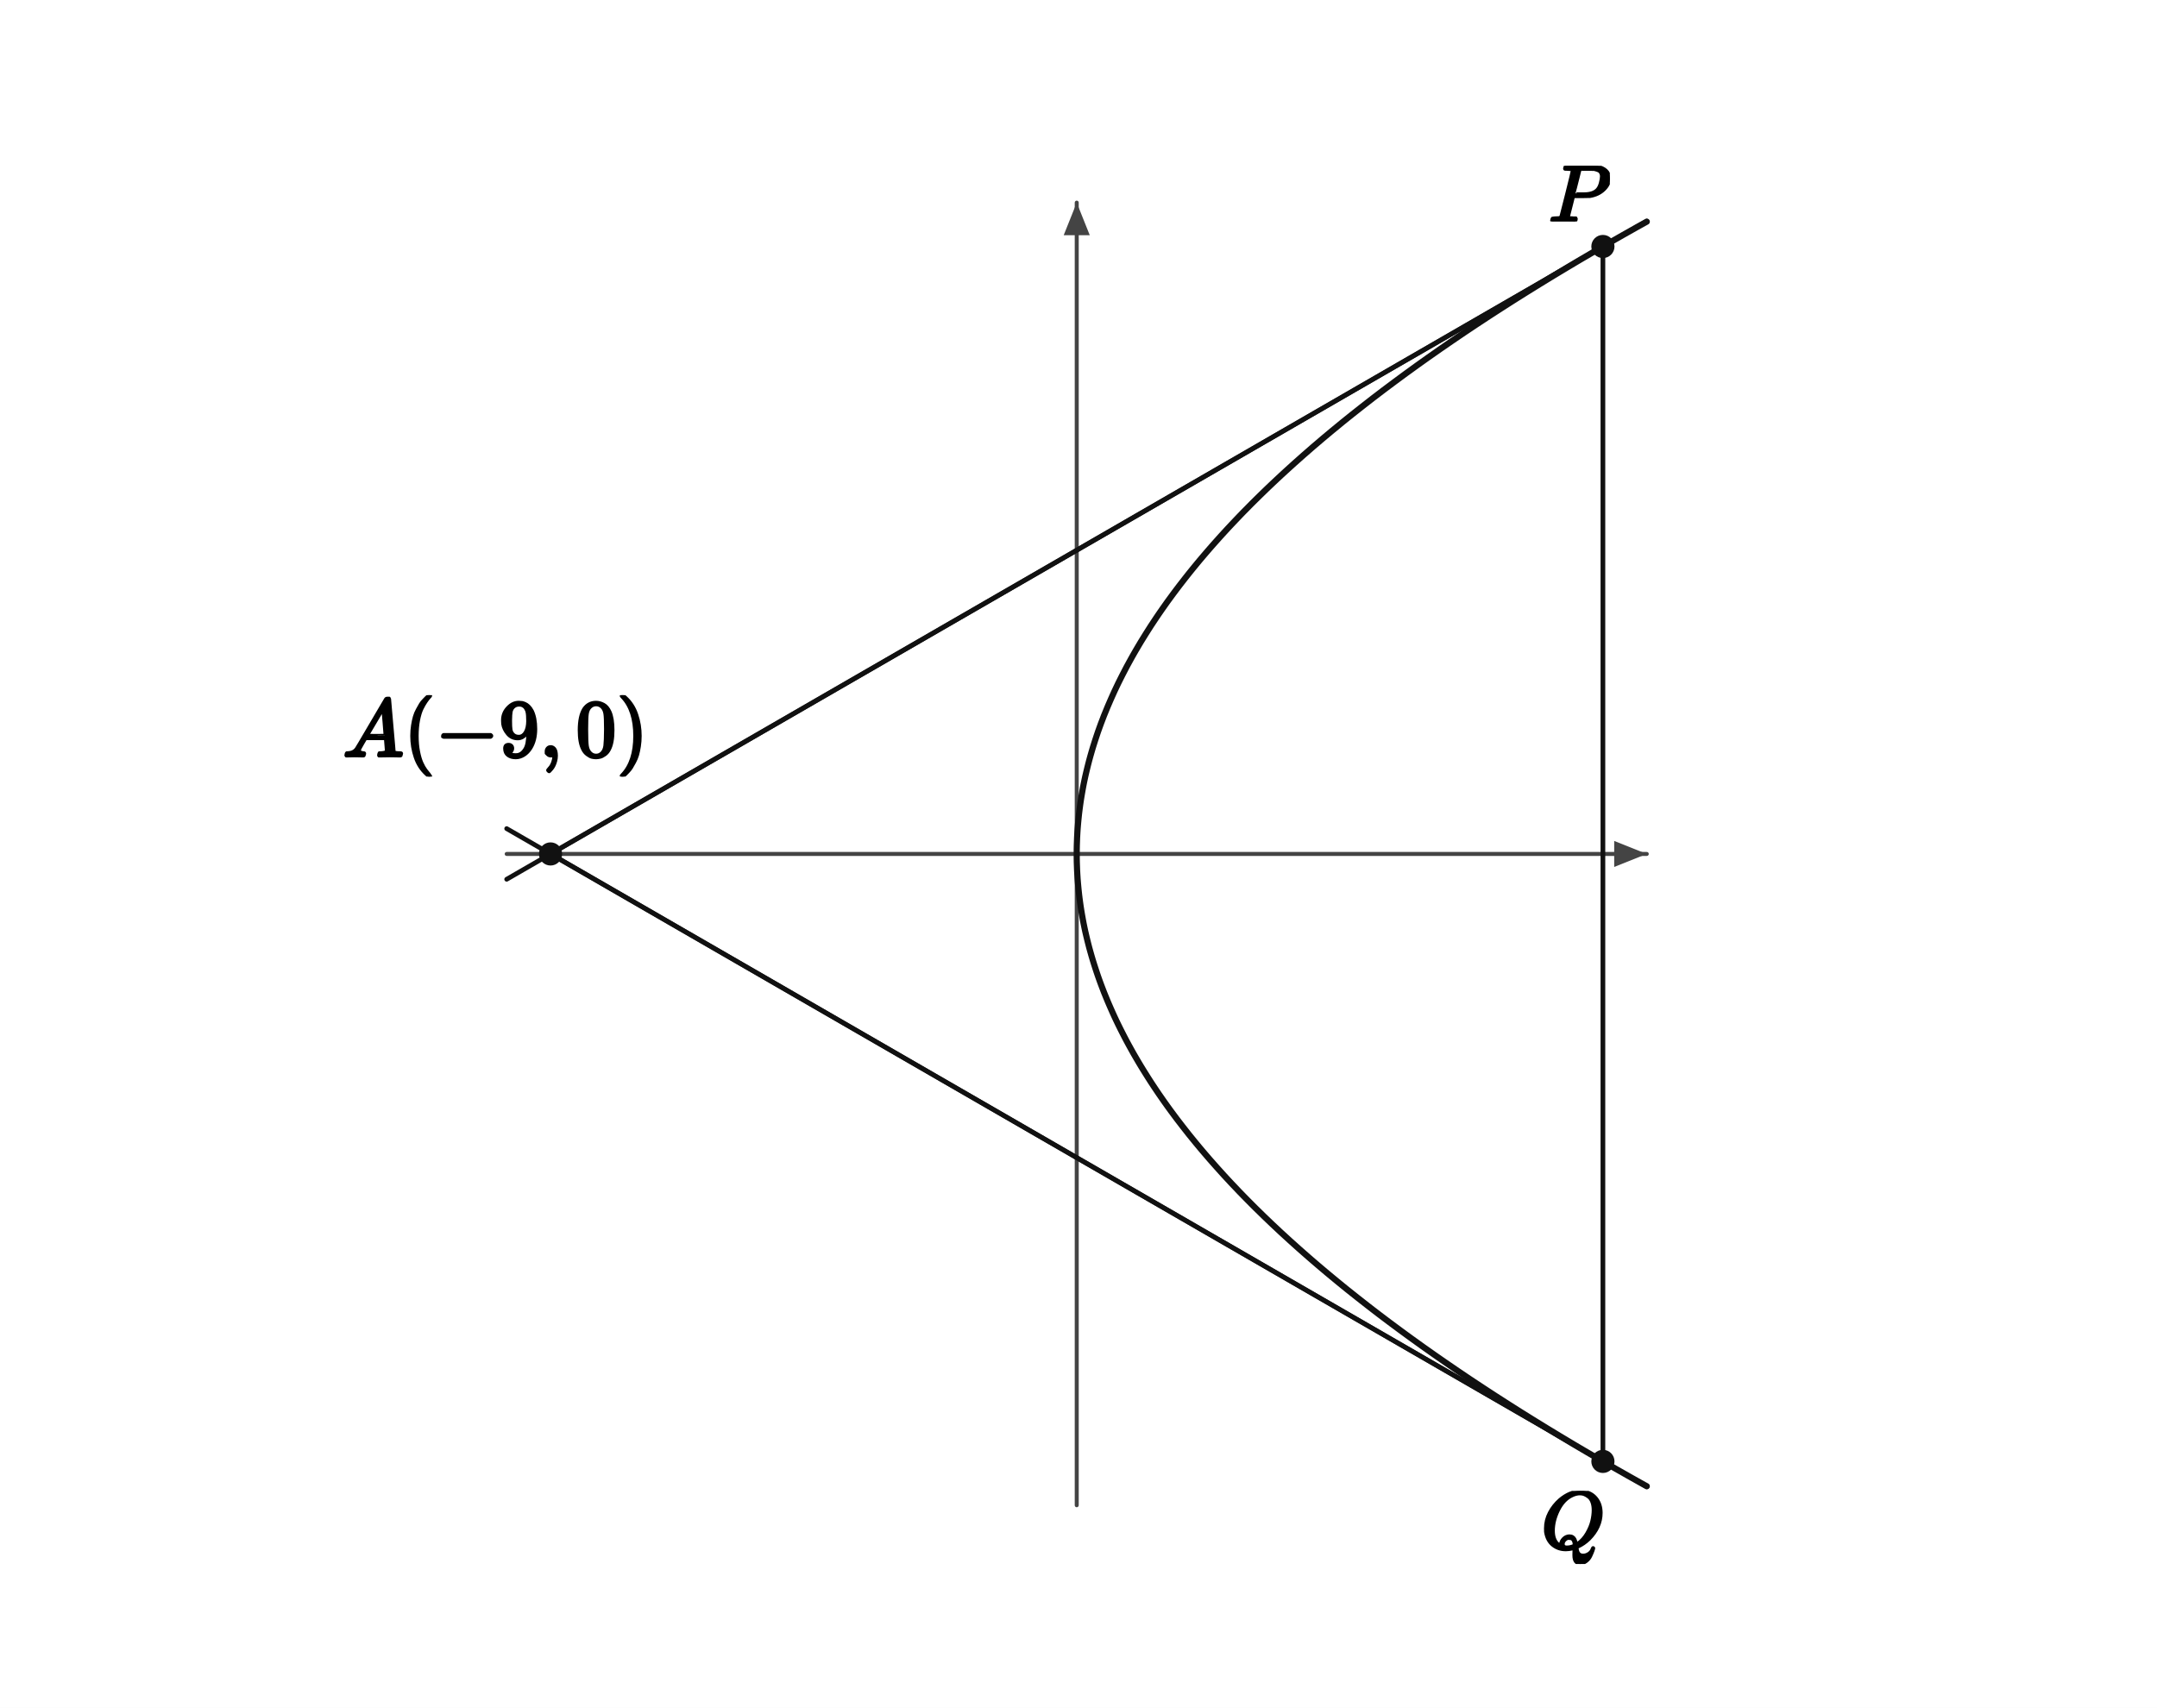
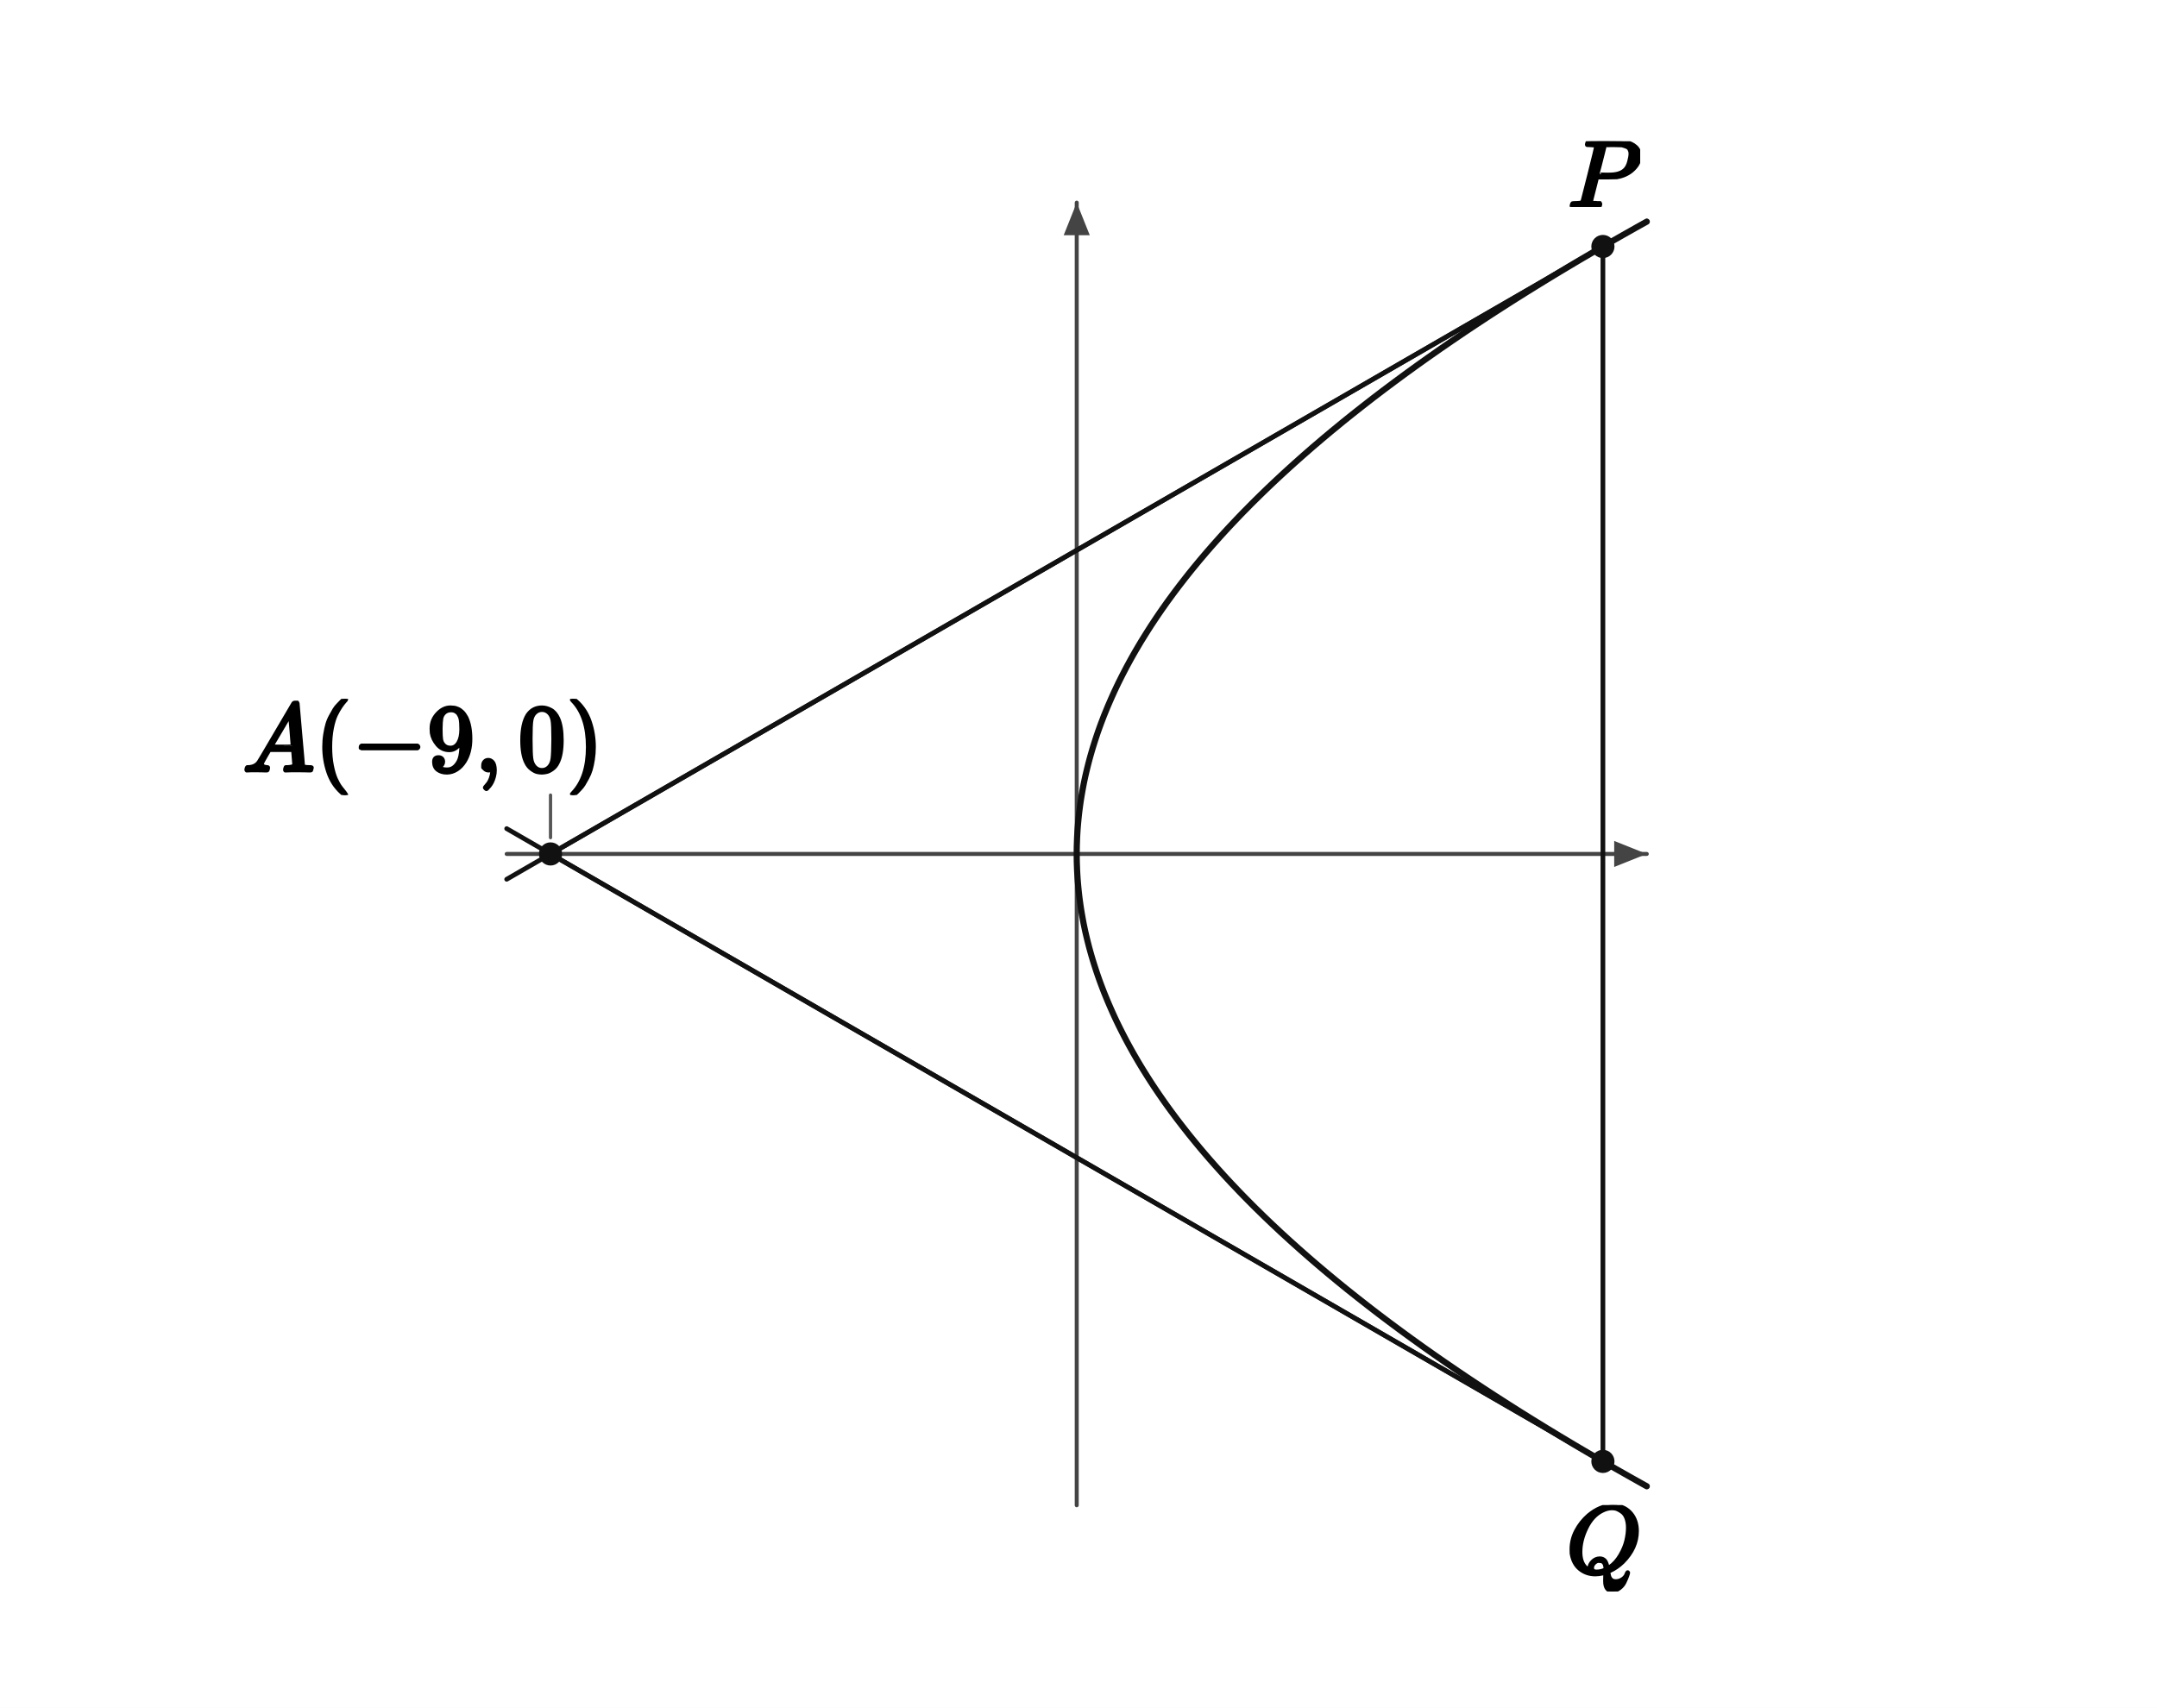
- <svg xmlns="http://www.w3.org/2000/svg" viewBox="0 0 596 472" width="596" height="472" preserveAspectRatio="xMidYMid meet" data-ellipse-figure="ellipse-figure-v1" data-conic="PARABOLA" data-publication-profile="fragment-publication-spike-v1" data-safe-margin="6" style="max-width:100%;height:auto;stroke-linejoin:round;stroke-linecap:round" role="img" aria-labelledby="apms-a11y-6d55003ea886f884-title apms-a11y-6d55003ea886f884-desc">
+ <svg xmlns="http://www.w3.org/2000/svg" viewBox="0 0 596 472" width="596" height="472" preserveAspectRatio="xMidYMid meet" role="img" aria-labelledby="visual-title visual-desc" data-ellipse-figure="ellipse-figure-v1" data-conic="PARABOLA" data-publication-profile="fragment-publication-spike-v1" data-safe-margin="6" style="max-width:100%;height:auto;stroke-linejoin:round;stroke-linecap:round">
  <rect width="596" height="472" fill="#fff" />
  <g data-layer="10">
    <line id="axis-x" data-role="axis" data-axis="x" x1="140" y1="236" x2="455.02" y2="236" fill="none" stroke="#444" stroke-width="1.1" />
  </g>
  <g data-layer="10">
    <line id="axis-y" data-role="axis" data-axis="y" x1="297.51" y1="416" x2="297.51" y2="56" fill="none" stroke="#444" stroke-width="1.1" />
  </g>
  <g data-layer="11">
    <polygon id="axis-x-head" data-role="axis-head" data-axis="x" points="455.02,236 446.02,232.4 446.02,239.6" fill="#444" stroke="none" />
  </g>
  <g data-layer="11">
    <polygon id="axis-y-head" data-role="axis-head" data-axis="y" points="297.51,56 293.91,65 301.11,65" fill="#444" stroke="none" />
  </g>
  <g data-layer="20">
    <polygon id="polygon-tri" data-role="polygon" data-points="A,P,Q" points="152.12,236 442.9,68.12 442.9,403.88" fill="none" stroke="none" />
  </g>
  <g data-layer="25">
    <path id="curve" data-role="curve" data-curve="PARABOLA" d="M455.02 410.74 L454.36 410.38 L452.34 409.25 L450.34 408.13 L448.35 407 L446.37 405.88 L444.4 404.75 L442.45 403.63 L440.51 402.5 L438.59 401.38 L436.67 400.25 L434.77 399.13 L432.89 398 L431.01 396.88 L429.15 395.75 L427.3 394.63 L425.47 393.5 L423.65 392.38 L421.84 391.25 L420.04 390.13 L418.26 389 L416.49 387.88 L414.74 386.75 L412.99 385.63 L411.26 384.5 L409.55 383.38 L407.84 382.25 L406.15 381.13 L404.47 380 L402.81 378.88 L401.16 377.75 L399.52 376.63 L397.89 375.5 L396.28 374.38 L394.68 373.25 L393.09 372.13 L391.52 371 L389.96 369.88 L388.41 368.75 L386.88 367.63 L385.36 366.5 L383.85 365.38 L382.35 364.25 L380.87 363.13 L379.4 362 L377.95 360.88 L376.51 359.75 L375.08 358.63 L373.66 357.5 L372.25 356.38 L370.86 355.25 L369.49 354.13 L368.12 353 L366.77 351.88 L365.43 350.75 L364.11 349.63 L362.79 348.5 L361.5 347.38 L360.21 346.25 L358.94 345.13 L357.68 344 L356.43 342.88 L355.2 341.75 L353.97 340.63 L352.77 339.5 L351.57 338.38 L350.39 337.25 L349.22 336.13 L348.07 335 L346.92 333.88 L345.79 332.75 L344.68 331.63 L343.57 330.5 L342.48 329.38 L341.41 328.25 L340.34 327.13 L339.29 326 L338.25 324.88 L337.23 323.75 L336.22 322.63 L335.22 321.5 L334.23 320.38 L333.26 319.25 L332.3 318.13 L331.35 317 L330.42 315.88 L329.5 314.75 L328.59 313.63 L327.7 312.5 L326.82 311.38 L325.95 310.25 L325.09 309.13 L324.25 308 L323.42 306.88 L322.6 305.75 L321.8 304.63 L321.01 303.5 L320.23 302.38 L319.47 301.25 L318.72 300.13 L317.98 299 L317.26 297.88 L316.55 296.75 L315.85 295.63 L315.16 294.5 L314.49 293.38 L313.83 292.25 L313.18 291.13 L312.55 290 L311.93 288.88 L311.32 287.75 L310.73 286.63 L310.15 285.5 L309.58 284.38 L309.02 283.25 L308.48 282.13 L307.95 281 L307.44 279.88 L306.94 278.75 L306.45 277.63 L305.97 276.5 L305.51 275.38 L305.05 274.25 L304.62 273.13 L304.19 272 L303.78 270.88 L303.38 269.75 L303 268.63 L302.63 267.5 L302.27 266.38 L301.92 265.25 L301.59 264.13 L301.27 263 L300.96 261.88 L300.67 260.75 L300.39 259.63 L300.12 258.5 L299.86 257.38 L299.62 256.25 L299.39 255.13 L299.18 254 L298.98 252.88 L298.79 251.75 L298.61 250.63 L298.45 249.5 L298.3 248.38 L298.16 247.25 L298.04 246.13 L297.93 245 L297.83 243.88 L297.74 242.75 L297.67 241.63 L297.61 240.5 L297.57 239.38 L297.53 238.25 L297.51 237.13 L297.51 236 L297.51 234.88 L297.53 233.75 L297.57 232.63 L297.61 231.5 L297.67 230.38 L297.74 229.25 L297.83 228.13 L297.93 227 L298.04 225.88 L298.16 224.75 L298.3 223.63 L298.45 222.5 L298.61 221.38 L298.79 220.25 L298.98 219.13 L299.18 218 L299.39 216.88 L299.62 215.75 L299.86 214.63 L300.12 213.5 L300.39 212.38 L300.67 211.25 L300.96 210.13 L301.27 209 L301.59 207.88 L301.92 206.75 L302.27 205.63 L302.63 204.5 L303 203.38 L303.38 202.25 L303.78 201.13 L304.19 200 L304.62 198.88 L305.05 197.75 L305.51 196.63 L305.97 195.5 L306.45 194.38 L306.94 193.25 L307.44 192.13 L307.95 191 L308.48 189.88 L309.02 188.75 L309.58 187.63 L310.15 186.5 L310.73 185.38 L311.32 184.25 L311.93 183.13 L312.55 182 L313.18 180.88 L313.83 179.75 L314.49 178.63 L315.16 177.5 L315.85 176.38 L316.55 175.25 L317.26 174.13 L317.98 173 L318.72 171.88 L319.47 170.75 L320.23 169.63 L321.01 168.5 L321.8 167.38 L322.6 166.25 L323.42 165.13 L324.25 164 L325.09 162.88 L325.95 161.75 L326.82 160.63 L327.7 159.5 L328.59 158.38 L329.5 157.25 L330.42 156.13 L331.35 155 L332.3 153.88 L333.26 152.75 L334.23 151.63 L335.22 150.5 L336.22 149.38 L337.23 148.25 L338.25 147.13 L339.29 146 L340.34 144.88 L341.41 143.75 L342.48 142.63 L343.57 141.5 L344.68 140.38 L345.79 139.25 L346.92 138.13 L348.07 137 L349.22 135.88 L350.39 134.75 L351.57 133.63 L352.77 132.5 L353.97 131.38 L355.2 130.25 L356.43 129.13 L357.68 128 L358.94 126.88 L360.21 125.75 L361.5 124.63 L362.79 123.5 L364.11 122.38 L365.43 121.25 L366.77 120.13 L368.12 119 L369.49 117.88 L370.86 116.75 L372.25 115.63 L373.66 114.5 L375.08 113.38 L376.51 112.25 L377.95 111.13 L379.4 110 L380.87 108.88 L382.35 107.75 L383.85 106.63 L385.36 105.5 L386.88 104.38 L388.41 103.25 L389.96 102.13 L391.52 101 L393.09 99.88 L394.68 98.75 L396.28 97.63 L397.89 96.5 L399.52 95.38 L401.16 94.25 L402.81 93.13 L404.47 92 L406.15 90.88 L407.84 89.75 L409.55 88.63 L411.26 87.5 L412.99 86.38 L414.74 85.25 L416.49 84.13 L418.26 83 L420.04 81.88 L421.84 80.75 L423.65 79.63 L425.47 78.5 L427.3 77.38 L429.15 76.25 L431.01 75.13 L432.89 74 L434.77 72.88 L436.67 71.75 L438.59 70.63 L440.51 69.5 L442.45 68.38 L444.4 67.25 L446.37 66.13 L448.35 65 L450.34 63.88 L452.34 62.75 L454.36 61.63 L455.02 61.26" fill="none" stroke="#111" stroke-width="1.7" />
  </g>
  <g data-layer="30">
    <line id="segment-sPQ" data-role="segment" data-from="P" data-to="Q" x1="442.9" y1="68.12" x2="442.9" y2="403.88" fill="none" stroke="#111" stroke-width="1.3" />
  </g>
  <g data-layer="30">
    <line id="segment-sAP" data-role="segment" data-from="A" data-to="P" x1="152.12" y1="236" x2="442.9" y2="68.12" fill="none" stroke="#111" stroke-width="1.3" />
  </g>
  <g data-layer="30">
    <line id="segment-sAQ" data-role="segment" data-from="A" data-to="Q" x1="152.12" y1="236" x2="442.9" y2="403.88" fill="none" stroke="#111" stroke-width="1.3" />
  </g>
  <g data-layer="30">
    <line id="line-t1" data-role="line" data-line="t1" x1="140" y1="243" x2="455.02" y2="61.12" fill="none" stroke="#111" stroke-width="1.3" />
  </g>
  <g data-layer="30">
    <line id="line-t2" data-role="line" data-line="t2" x1="140" y1="229" x2="455.02" y2="410.88" fill="none" stroke="#111" stroke-width="1.3" />
  </g>
  <g data-layer="40">
    <circle id="point-P" data-role="point" data-point="P" cx="442.9" cy="68.12" r="3.2" fill="#111" stroke="none" />
  </g>
  <g data-layer="40">
    <circle id="point-Q" data-role="point" data-point="Q" cx="442.9" cy="403.88" r="3.2" fill="#111" stroke="none" />
  </g>
  <g data-layer="40">
    <circle id="point-A" data-role="point" data-point="A" cx="152.12" cy="236" r="3.2" fill="#111" stroke="none" />
  </g>
+   <g data-layer="50">
+     <line id="leader-point-A" data-role="leader" data-owner-label="label-point-A" data-owner-point="A" data-label="point-A" stroke="#555" stroke-width="0.9" fill="none" x1="152.116" y1="219.732" x2="152.116" y2="231.5" />
+   </g>
  <g data-layer="90">
-     <g id="label-point-P" data-label-kind="COORDINATE_LABEL" data-label-role="point" data-priority="0" data-font-px="22.5" data-owner="ellipse-point-P" data-point="P" data-tex="P" data-fragment-sha="sha256:4059db96045dfe0fdb0537a34b3b816f64ea6aeffb0dedab8a9c85fe43fa658d" data-box="427.915908,45.827642,16.8975,15.3675" transform="translate(427.9159 45.82764)">
-       <svg width="16.898" height="15.367" viewBox="0 0 16.898 15.367" data-outline-width="16.8975" data-outline-height="15.3675" id="lb-f21e07d1259a7f6b32aa36d086ee785c62d1cd560242ea67cce5fc962a32dd27" data-owner="ellipse-point-P" data-fact-role="DERIVED_INTERMEDIATE">
-         <g data-outline-units-per-em="1000" transform="translate(0 15.3675) scale(0.0225)">
+     <g id="label-point-P" data-label-kind="COORDINATE_LABEL" data-label-role="point" data-priority="0" data-font-px="26.6" data-owner="ellipse-point-P" data-point="P" data-tex="P" data-fragment-sha="sha256:9d2ce1910d877b6361ed92a8c10884d3736858bac7128926343a2031049a8b87" data-box="433.22317,39.034516,19.9766,18.1678" transform="translate(433.2232 39.03452)">
+       <svg width="19.977" height="18.168" viewBox="0 0 19.977 18.168" data-outline-width="19.9766" data-outline-height="18.1678" id="lb-17c0c3e69caf37b6de968ed88c00db6c26f0f573b1febe30f3c5a7bf919dd833" data-owner="ellipse-point-P" data-fact-role="DERIVED_INTERMEDIATE">
+         <g data-outline-units-per-em="1000" transform="translate(0 18.1678) scale(0.0266)">
          <g stroke="currentColor" fill="currentColor" stroke-width="30" transform="scale(1,-1)">
            <g data-mml-node="math">
              <g data-mml-node="mi">
                <path data-c="1D443" d="M287 628Q287 635 230 637Q206 637 199 638T192 648Q192 649 194 659Q200 679 203 681T397 683Q587 682 600 680Q664 669 707 631T751 530Q751 453 685 389Q616 321 507 303Q500 302 402 301H307L277 182Q247 66 247 59Q247 55 248 54T255 50T272 48T305 46H336Q342 37 342 35Q342 19 335 5Q330 0 319 0Q316 0 282 1T182 2Q120 2 87 2T51 1Q33 1 33 11Q33 13 36 25Q40 41 44 43T67 46Q94 46 127 49Q141 52 146 61Q149 65 218 339T287 628ZM645 554Q645 567 643 575T634 597T609 619T560 635Q553 636 480 637Q463 637 445 637T416 636T404 636Q391 635 386 627Q384 621 367 550T332 412T314 344Q314 342 395 342H407H430Q542 342 590 392Q617 419 631 471T645 554Z" />
              </g>
            </g>
          </g>
        </g>
      </svg>
    </g>
  </g>
  <g data-layer="90">
-     <g id="label-point-Q" data-label-kind="COORDINATE_LABEL" data-label-role="point" data-priority="0" data-font-px="22.5" data-owner="ellipse-point-Q" data-point="Q" data-tex="Q" data-fragment-sha="sha256:67b9879d1f4f940dfb14ca071dc7ba48d4f32f7116bd3fbbf1673f37856d5106" data-box="425.832165,412.037257,17.7975,20.205" transform="translate(425.8322 412.0373)">
-       <svg width="17.797" height="20.205" viewBox="0 0 17.797 20.205" data-outline-width="17.7975" data-outline-height="20.205" id="lb-593a120b021da1f8ad11e16cfe3cc00720f1374dc4edddaf23245e160c506691" data-owner="ellipse-point-Q" data-fact-role="DERIVED_INTERMEDIATE">
-         <g data-outline-units-per-em="1000" transform="translate(0 15.84) scale(0.0225)">
+     <g id="label-point-Q" data-label-kind="COORDINATE_LABEL" data-label-role="point" data-priority="0" data-font-px="26.6" data-owner="ellipse-point-Q" data-point="Q" data-tex="Q" data-fragment-sha="sha256:a31e1fb3b1bd1400f0fa655e5c7dbc0afdbd8198a908a1e8bb24eb11bd04b4f1" data-box="432.753538,415.937697,21.0406,23.8868" transform="translate(432.7535 415.9377)">
+       <svg width="21.041" height="23.887" viewBox="0 0 21.041 23.887" data-outline-width="21.0406" data-outline-height="23.886800000000004" id="lb-0206a166167f9e63bf233c5c775e78a0babac858915c2210a4e2a5cca6394f25" data-owner="ellipse-point-Q" data-fact-role="DERIVED_INTERMEDIATE">
+         <g data-outline-units-per-em="1000" transform="translate(0 18.7264) scale(0.0266)">
          <g stroke="currentColor" fill="currentColor" stroke-width="30" transform="scale(1,-1)">
            <g data-mml-node="math">
              <g data-mml-node="mi">
                <path data-c="1D444" d="M399 -80Q399 -47 400 -30T402 -11V-7L387 -11Q341 -22 303 -22Q208 -22 138 35T51 201Q50 209 50 244Q50 346 98 438T227 601Q351 704 476 704Q514 704 524 703Q621 689 680 617T740 435Q740 255 592 107Q529 47 461 16L444 8V3Q444 2 449 -24T470 -66T516 -82Q551 -82 583 -60T625 -3Q631 11 638 11Q647 11 649 2Q649 -6 639 -34T611 -100T557 -165T481 -194Q399 -194 399 -87V-80ZM636 468Q636 523 621 564T580 625T530 655T477 665Q429 665 379 640Q277 591 215 464T153 216Q153 110 207 59Q231 38 236 38V46Q236 86 269 120T347 155Q372 155 390 144T417 114T429 82T435 55L448 64Q512 108 557 185T619 334T636 468ZM314 18Q362 18 404 39L403 49Q399 104 366 115Q354 117 347 117Q344 117 341 117T337 118Q317 118 296 98T274 52Q274 18 314 18Z" />
              </g>
            </g>
          </g>
        </g>
      </svg>
    </g>
  </g>
  <g data-layer="90">
-     <g id="label-point-A" data-label-kind="COORDINATE_LABEL" data-label-role="point" data-priority="0" data-font-px="22.5" data-owner="ellipse-point-A" data-point="A" data-tex="A(-9,0)" data-fragment-sha="sha256:9dbe41cd718ffab2b6949e983cebca2f831cb714cabec236d0f0f2fdc7764486" data-box="94.706353,192.12292,84.39075,22.5" transform="translate(94.70635 192.1229)">
-       <svg width="84.391" height="22.5" viewBox="0 0 84.391 22.5" data-outline-width="84.39075" data-outline-height="22.5" id="lb-a4056d3928334819c78edd5339d24e2fa84760b7e99d0c3debf330735b21a22f" data-owner="ellipse-point-A" data-fact-role="DERIVED_INTERMEDIATE">
-         <g data-outline-units-per-em="1000" transform="translate(0 16.875) scale(0.0225)">
+     <g id="label-point-A" data-label-kind="COORDINATE_LABEL" data-label-role="point" data-priority="0" data-font-px="26.6" data-owner="ellipse-point-A" data-point="A" data-tex="A(-9,0)" data-fragment-sha="sha256:3b7032c6f196c49371e7e5d4a21ef96323ba2980479661dbdcd26201dc744c9d" data-box="66.993631,193.13177,99.76862,26.6" transform="translate(66.99363 193.1318)">
+       <svg width="99.769" height="26.6" viewBox="0 0 99.769 26.6" data-outline-width="99.76862" data-outline-height="26.6" id="lb-1b2f8a9dcfdbd558430b323dd7666bd2dd19dd4000a1cca5a19cbc03a8f04029" data-owner="ellipse-point-A" data-fact-role="DERIVED_INTERMEDIATE">
+         <g data-outline-units-per-em="1000" transform="translate(0 19.95) scale(0.0266)">
          <g stroke="currentColor" fill="currentColor" stroke-width="30" transform="scale(1,-1)">
            <g data-mml-node="math">
              <g data-mml-node="mi">
                <path data-c="1D434" d="M208 74Q208 50 254 46Q272 46 272 35Q272 34 270 22Q267 8 264 4T251 0Q249 0 239 0T205 1T141 2Q70 2 50 0H42Q35 7 35 11Q37 38 48 46H62Q132 49 164 96Q170 102 345 401T523 704Q530 716 547 716H555H572Q578 707 578 706L606 383Q634 60 636 57Q641 46 701 46Q726 46 726 36Q726 34 723 22Q720 7 718 4T704 0Q701 0 690 0T651 1T578 2Q484 2 455 0H443Q437 6 437 9T439 27Q443 40 445 43L449 46H469Q523 49 533 63L521 213H283L249 155Q208 86 208 74ZM516 260Q516 271 504 416T490 562L463 519Q447 492 400 412L310 260L413 259Q516 259 516 260Z" />
              </g>
              <g data-mml-node="mo" transform="translate(750,0)">
                <path data-c="28" d="M94 250Q94 319 104 381T127 488T164 576T202 643T244 695T277 729T302 750H315H319Q333 750 333 741Q333 738 316 720T275 667T226 581T184 443T167 250T184 58T225 -81T274 -167T316 -220T333 -241Q333 -250 318 -250H315H302L274 -226Q180 -141 137 -14T94 250Z" />
              </g>
              <g data-mml-node="mo" transform="translate(1139,0)">
                <path data-c="2212" d="M84 237T84 250T98 270H679Q694 262 694 250T679 230H98Q84 237 84 250Z" />
              </g>
              <g data-mml-node="mn" transform="translate(1917,0)">
                <path data-c="39" d="M352 287Q304 211 232 211Q154 211 104 270T44 396Q42 412 42 436V444Q42 537 111 606Q171 666 243 666Q245 666 249 666T257 665H261Q273 665 286 663T323 651T370 619T413 560Q456 472 456 334Q456 194 396 97Q361 41 312 10T208 -22Q147 -22 108 7T68 93T121 149Q143 149 158 135T173 96Q173 78 164 65T148 49T135 44L131 43Q131 41 138 37T164 27T206 22H212Q272 22 313 86Q352 142 352 280V287ZM244 248Q292 248 321 297T351 430Q351 508 343 542Q341 552 337 562T323 588T293 615T246 625Q208 625 181 598Q160 576 154 546T147 441Q147 358 152 329T172 282Q197 248 244 248Z" />
              </g>
              <g data-mml-node="mo" transform="translate(2417,0)">
                <path data-c="2C" d="M78 35T78 60T94 103T137 121Q165 121 187 96T210 8Q210 -27 201 -60T180 -117T154 -158T130 -185T117 -194Q113 -194 104 -185T95 -172Q95 -168 106 -156T131 -126T157 -76T173 -3V9L172 8Q170 7 167 6T161 3T152 1T140 0Q113 0 96 17Z" />
              </g>
              <g data-mml-node="mn" transform="translate(2861.7,0)">
                <path data-c="30" d="M96 585Q152 666 249 666Q297 666 345 640T423 548Q460 465 460 320Q460 165 417 83Q397 41 362 16T301 -15T250 -22Q224 -22 198 -16T137 16T82 83Q39 165 39 320Q39 494 96 585ZM321 597Q291 629 250 629Q208 629 178 597Q153 571 145 525T137 333Q137 175 145 125T181 46Q209 16 250 16Q290 16 318 46Q347 76 354 130T362 333Q362 478 354 524T321 597Z" />
              </g>
              <g data-mml-node="mo" transform="translate(3361.7,0)">
                <path data-c="29" d="M60 749L64 750Q69 750 74 750H86L114 726Q208 641 251 514T294 250Q294 182 284 119T261 12T224 -76T186 -143T145 -194T113 -227T90 -246Q87 -249 86 -250H74Q66 -250 63 -250T58 -247T55 -238Q56 -237 66 -225Q221 -64 221 250T66 725Q56 737 55 738Q55 746 60 749Z" />
              </g>
            </g>
          </g>
        </g>
      </svg>
    </g>
  </g>
</svg>
